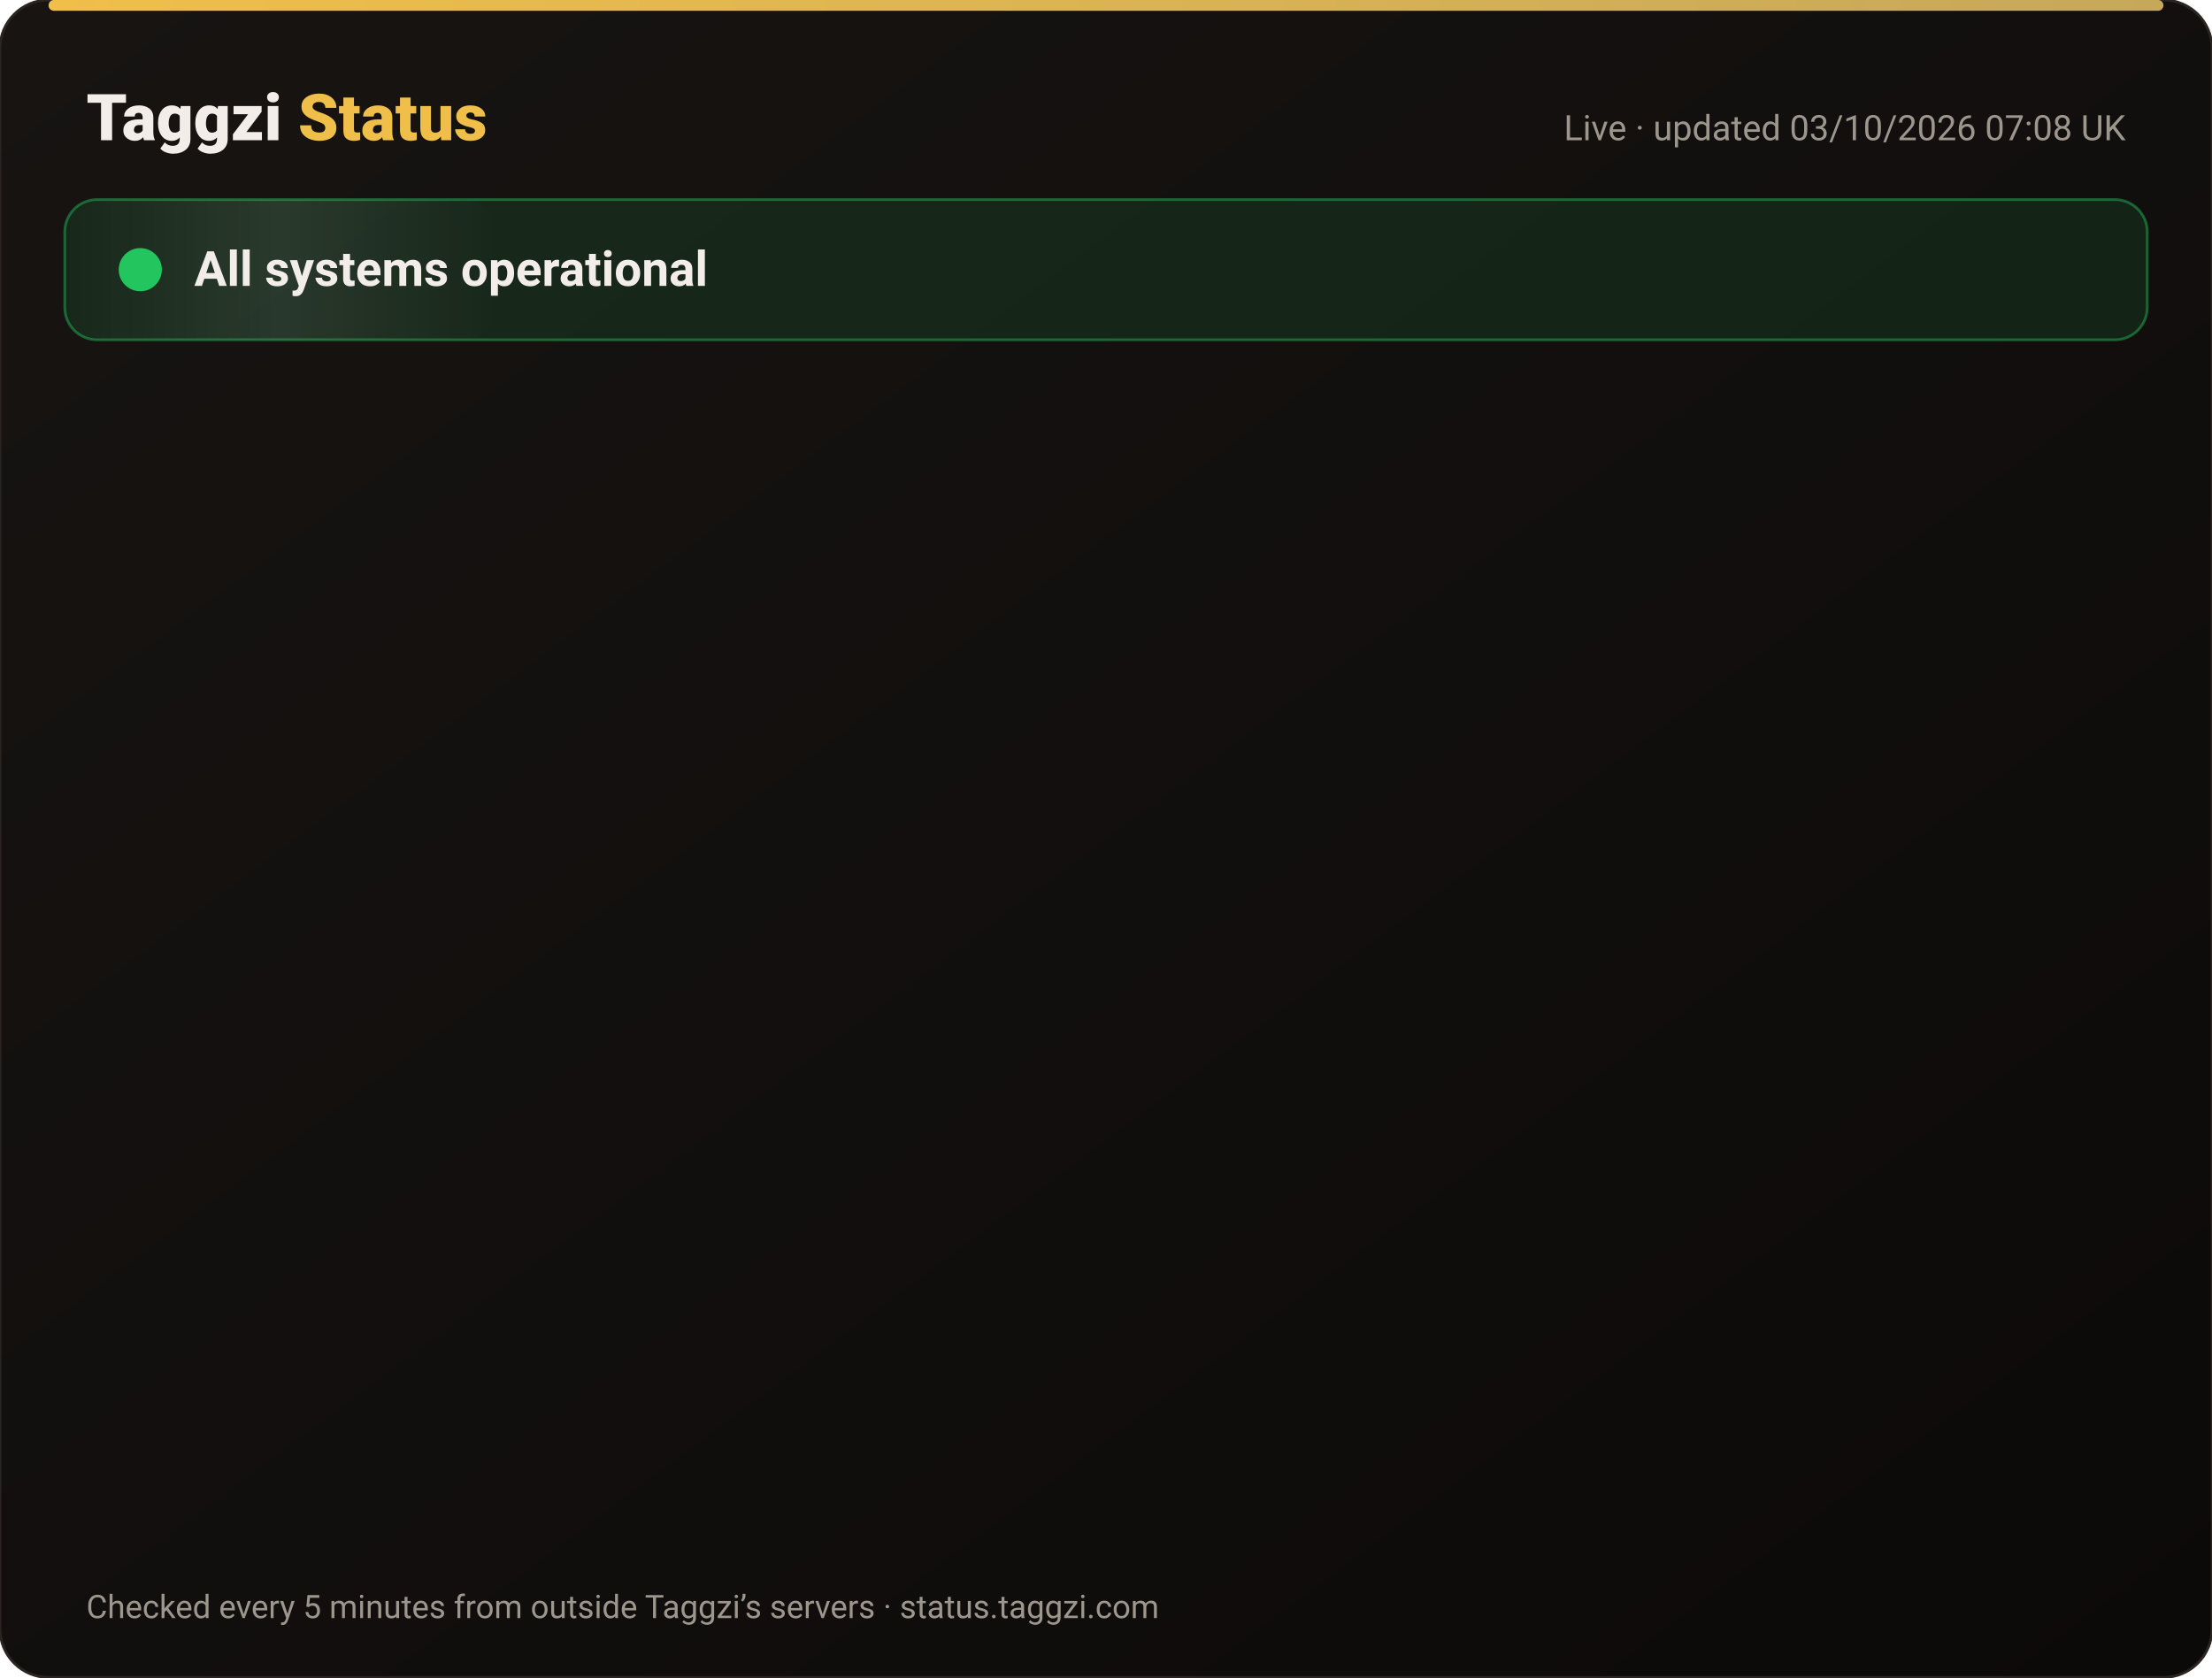
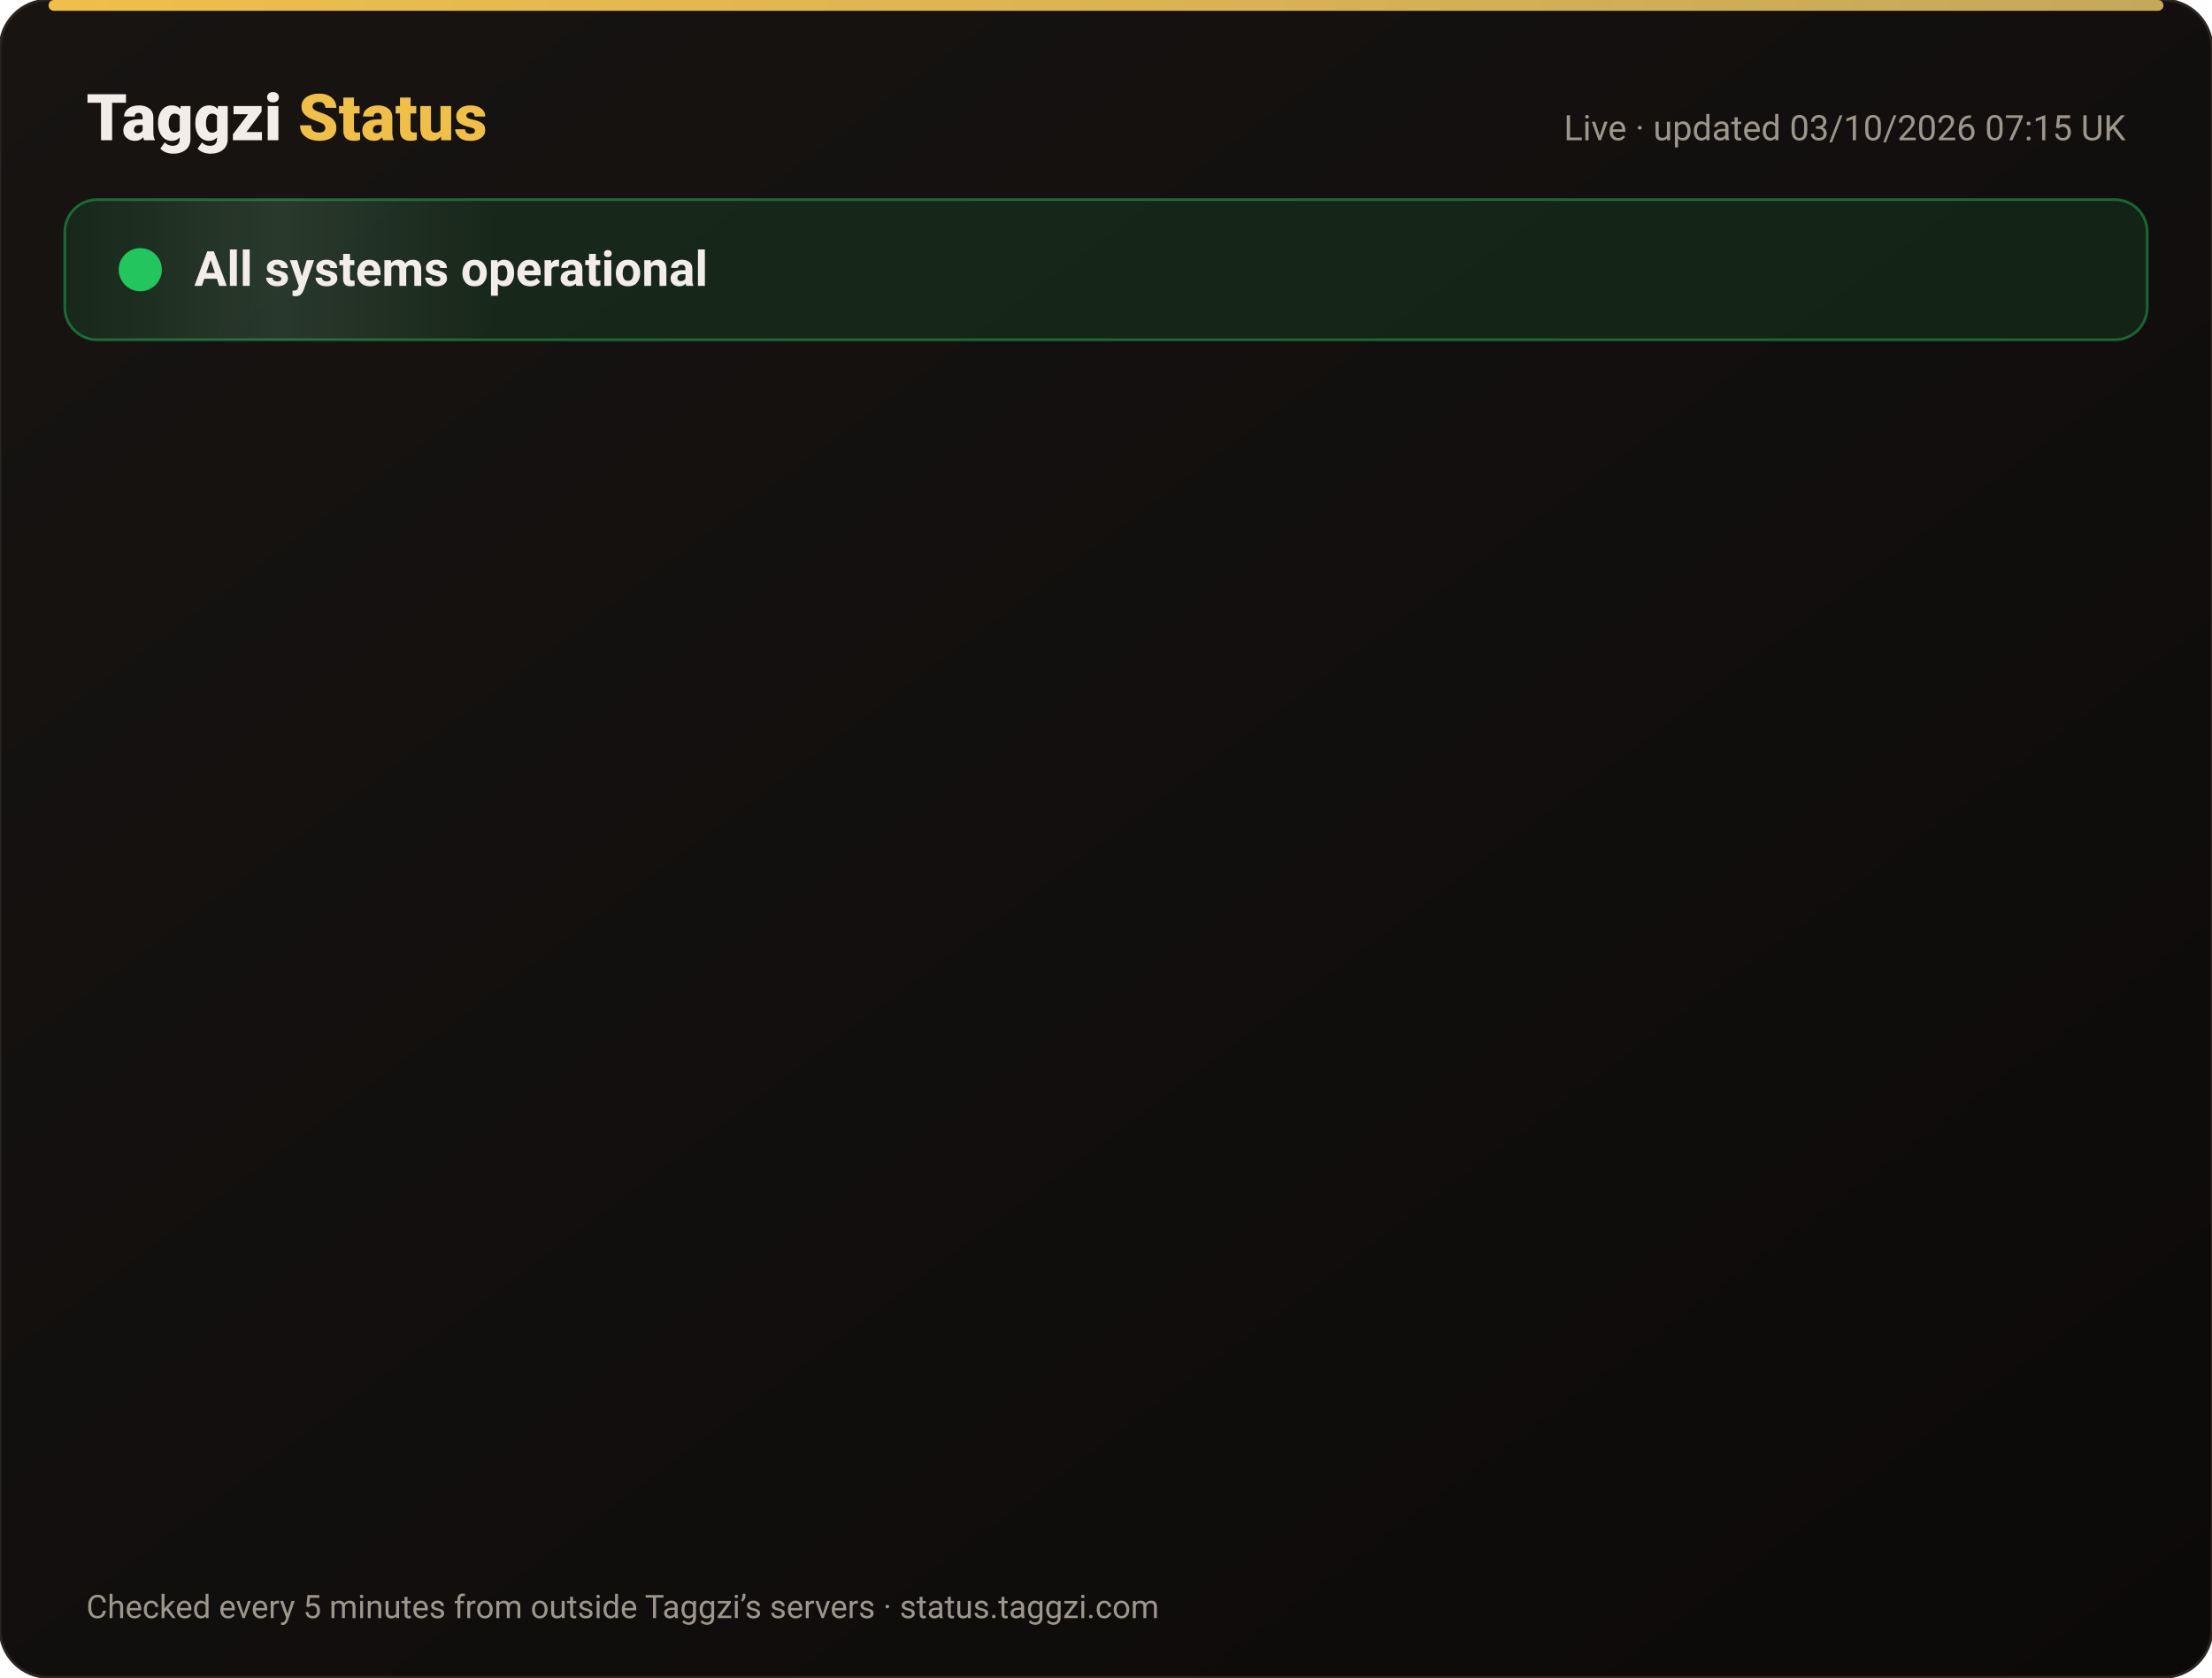
<svg xmlns="http://www.w3.org/2000/svg" width="820" height="622" viewBox="0 0 820 622" font-family="-apple-system,Segoe UI,Roboto,Helvetica,Arial,sans-serif">
  <defs>
    <linearGradient id="bg" x1="0" y1="0" x2="1" y2="1">
      <stop offset="0" stop-color="#171412" />
      <stop offset="1" stop-color="#0C0A09" />
    </linearGradient>
    <linearGradient id="gold" x1="0" x2="1">
      <stop offset="0" stop-color="#F0BF4A" />
      <stop offset="1" stop-color="#c6a85b" />
    </linearGradient>
    <linearGradient id="shine" x1="0" x2="1">
      <stop offset="0" stop-color="#fff" stop-opacity="0" />
      <stop offset=".5" stop-color="#fff" stop-opacity=".08" />
      <stop offset="1" stop-color="#fff" stop-opacity="0" />
    </linearGradient>
  </defs>
  <rect width="820" height="622" rx="18" fill="url(#bg)" stroke="#2a2521" />
  <rect x="18" y="0" width="784" height="4" rx="2" fill="url(#gold)" />
  <text x="32" y="52" font-size="24" font-weight="800" fill="#F2EDE8">Taggzi <tspan fill="#F0BF4A">Status</tspan>
  </text>
-   <text x="788" y="52" font-size="13" fill="#9C968C" text-anchor="end">Live · updated 03/10/2026 07:08 UK</text>
+   <text x="788" y="52" font-size="13" fill="#9C968C" text-anchor="end">Live · updated 03/10/2026 07:15 UK</text>
  <rect x="24" y="74" width="772" height="52" rx="12" fill="#22c55e" fill-opacity=".12" stroke="#22c55e" stroke-opacity=".45" />
  <rect x="24" y="74" width="160" height="52" rx="12" fill="url(#shine)">
    <animate attributeName="x" from="-160" to="820" dur="4s" repeatCount="indefinite" />
  </rect>
  <circle cx="52" cy="100" r="7" fill="#22c55e" />
  <circle cx="52" cy="100" r="7" fill="none" stroke="#22c55e" stroke-width="2">
    <animate attributeName="r" values="7;15;7" dur="2s" repeatCount="indefinite" />
    <animate attributeName="opacity" values=".9;0;.9" dur="2s" repeatCount="indefinite" />
  </circle>
  <text x="72" y="106" font-size="18" font-weight="700" fill="#F2EDE8">All systems operational</text>
  <g opacity="0">
    <animate attributeName="opacity" from="0" to="1" begin="0.00s" dur=".6s" fill="freeze" />
    <line x1="32" y1="188" x2="788" y2="188" stroke="#2a2521" />
    <circle cx="44" cy="166" r="6" fill="#22c55e">
      <animate attributeName="opacity" values="1;.45;1" dur="2.4s" begin="0.00s" repeatCount="indefinite" />
    </circle>
    <text x="62" y="171" font-size="15" font-weight="650" fill="#F2EDE8">Website</text>
    <text x="630" y="171" font-size="13" fill="#9C968C" text-anchor="end">100.00% uptime</text>
    <rect x="648" y="154" width="140" height="24" rx="12" fill="#22c55e" fill-opacity=".14" stroke="#22c55e" stroke-opacity=".5" />
    <text x="718" y="171" font-size="12" font-weight="700" fill="#22c55e" text-anchor="middle">Operational</text>
  </g>
  <g opacity="0">
    <animate attributeName="opacity" from="0" to="1" begin="0.15s" dur=".6s" fill="freeze" />
    <line x1="32" y1="234" x2="788" y2="234" stroke="#2a2521" />
    <circle cx="44" cy="212" r="6" fill="#22c55e">
      <animate attributeName="opacity" values="1;.45;1" dur="2.4s" begin="0.15s" repeatCount="indefinite" />
    </circle>
    <text x="62" y="217" font-size="15" font-weight="650" fill="#F2EDE8">Tag scans</text>
    <text x="630" y="217" font-size="13" fill="#9C968C" text-anchor="end">100.00% uptime</text>
    <rect x="648" y="200" width="140" height="24" rx="12" fill="#22c55e" fill-opacity=".14" stroke="#22c55e" stroke-opacity=".5" />
    <text x="718" y="217" font-size="12" font-weight="700" fill="#22c55e" text-anchor="middle">Operational</text>
  </g>
  <g opacity="0">
    <animate attributeName="opacity" from="0" to="1" begin="0.30s" dur=".6s" fill="freeze" />
    <line x1="32" y1="280" x2="788" y2="280" stroke="#2a2521" />
    <circle cx="44" cy="258" r="6" fill="#22c55e">
      <animate attributeName="opacity" values="1;.45;1" dur="2.4s" begin="0.30s" repeatCount="indefinite" />
    </circle>
    <text x="62" y="263" font-size="15" font-weight="650" fill="#F2EDE8">Manual tag lookup</text>
    <text x="630" y="263" font-size="13" fill="#9C968C" text-anchor="end">100.00% uptime</text>
    <rect x="648" y="246" width="140" height="24" rx="12" fill="#22c55e" fill-opacity=".14" stroke="#22c55e" stroke-opacity=".5" />
    <text x="718" y="263" font-size="12" font-weight="700" fill="#22c55e" text-anchor="middle">Operational</text>
  </g>
  <g opacity="0">
    <animate attributeName="opacity" from="0" to="1" begin="0.45s" dur=".6s" fill="freeze" />
    <line x1="32" y1="326" x2="788" y2="326" stroke="#2a2521" />
    <circle cx="44" cy="304" r="6" fill="#22c55e">
      <animate attributeName="opacity" values="1;.45;1" dur="2.4s" begin="0.45s" repeatCount="indefinite" />
    </circle>
    <text x="62" y="309" font-size="15" font-weight="650" fill="#F2EDE8">App &amp; login</text>
    <text x="630" y="309" font-size="13" fill="#9C968C" text-anchor="end">100.00% uptime</text>
    <rect x="648" y="292" width="140" height="24" rx="12" fill="#22c55e" fill-opacity=".14" stroke="#22c55e" stroke-opacity=".5" />
    <text x="718" y="309" font-size="12" font-weight="700" fill="#22c55e" text-anchor="middle">Operational</text>
  </g>
  <g opacity="0">
    <animate attributeName="opacity" from="0" to="1" begin="0.60s" dur=".6s" fill="freeze" />
    <line x1="32" y1="372" x2="788" y2="372" stroke="#2a2521" />
    <circle cx="44" cy="350" r="6" fill="#22c55e">
      <animate attributeName="opacity" values="1;.45;1" dur="2.4s" begin="0.60s" repeatCount="indefinite" />
    </circle>
    <text x="62" y="355" font-size="15" font-weight="650" fill="#F2EDE8">Community alerts</text>
    <text x="630" y="355" font-size="13" fill="#9C968C" text-anchor="end">100.00% uptime</text>
    <rect x="648" y="338" width="140" height="24" rx="12" fill="#22c55e" fill-opacity=".14" stroke="#22c55e" stroke-opacity=".5" />
    <text x="718" y="355" font-size="12" font-weight="700" fill="#22c55e" text-anchor="middle">Operational</text>
  </g>
  <g opacity="0">
    <animate attributeName="opacity" from="0" to="1" begin="0.75s" dur=".6s" fill="freeze" />
    <line x1="32" y1="418" x2="788" y2="418" stroke="#2a2521" />
    <circle cx="44" cy="396" r="6" fill="#22c55e">
      <animate attributeName="opacity" values="1;.45;1" dur="2.4s" begin="0.75s" repeatCount="indefinite" />
    </circle>
    <text x="62" y="401" font-size="15" font-weight="650" fill="#F2EDE8">Private calling</text>
    <text x="630" y="401" font-size="13" fill="#9C968C" text-anchor="end">100.00% uptime</text>
    <rect x="648" y="384" width="140" height="24" rx="12" fill="#22c55e" fill-opacity=".14" stroke="#22c55e" stroke-opacity=".5" />
    <text x="718" y="401" font-size="12" font-weight="700" fill="#22c55e" text-anchor="middle">Operational</text>
  </g>
  <g opacity="0">
    <animate attributeName="opacity" from="0" to="1" begin="0.90s" dur=".6s" fill="freeze" />
    <line x1="32" y1="464" x2="788" y2="464" stroke="#2a2521" />
    <circle cx="44" cy="442" r="6" fill="#22c55e">
      <animate attributeName="opacity" values="1;.45;1" dur="2.4s" begin="0.90s" repeatCount="indefinite" />
    </circle>
    <text x="62" y="447" font-size="15" font-weight="650" fill="#F2EDE8">Payments</text>
    <text x="630" y="447" font-size="13" fill="#9C968C" text-anchor="end">100.00% uptime</text>
    <rect x="648" y="430" width="140" height="24" rx="12" fill="#22c55e" fill-opacity=".14" stroke="#22c55e" stroke-opacity=".5" />
    <text x="718" y="447" font-size="12" font-weight="700" fill="#22c55e" text-anchor="middle">Operational</text>
  </g>
  <g opacity="0">
    <animate attributeName="opacity" from="0" to="1" begin="1.05s" dur=".6s" fill="freeze" />
    <line x1="32" y1="510" x2="788" y2="510" stroke="#2a2521" />
    <circle cx="44" cy="488" r="6" fill="#22c55e">
      <animate attributeName="opacity" values="1;.45;1" dur="2.4s" begin="1.05s" repeatCount="indefinite" />
    </circle>
    <text x="62" y="493" font-size="15" font-weight="650" fill="#F2EDE8">Email &amp; support</text>
    <text x="630" y="493" font-size="13" fill="#9C968C" text-anchor="end">100.00% uptime</text>
    <rect x="648" y="476" width="140" height="24" rx="12" fill="#22c55e" fill-opacity=".14" stroke="#22c55e" stroke-opacity=".5" />
    <text x="718" y="493" font-size="12" font-weight="700" fill="#22c55e" text-anchor="middle">Operational</text>
  </g>
  <g opacity="0">
    <animate attributeName="opacity" from="0" to="1" begin="1.20s" dur=".6s" fill="freeze" />
    <line x1="32" y1="556" x2="788" y2="556" stroke="#2a2521" />
    <circle cx="44" cy="534" r="6" fill="#22c55e">
      <animate attributeName="opacity" values="1;.45;1" dur="2.4s" begin="1.20s" repeatCount="indefinite" />
    </circle>
    <text x="62" y="539" font-size="15" font-weight="650" fill="#F2EDE8">Secure connection (SSL)</text>
    <text x="630" y="539" font-size="13" fill="#9C968C" text-anchor="end">100.00% uptime</text>
    <rect x="648" y="522" width="140" height="24" rx="12" fill="#22c55e" fill-opacity=".14" stroke="#22c55e" stroke-opacity=".5" />
    <text x="718" y="539" font-size="12" font-weight="700" fill="#22c55e" text-anchor="middle">Operational</text>
  </g>
  <text x="32" y="600" font-size="12" fill="#9C968C">Checked every 5 minutes from outside Taggzi’s servers · status.taggzi.com</text>
</svg>
